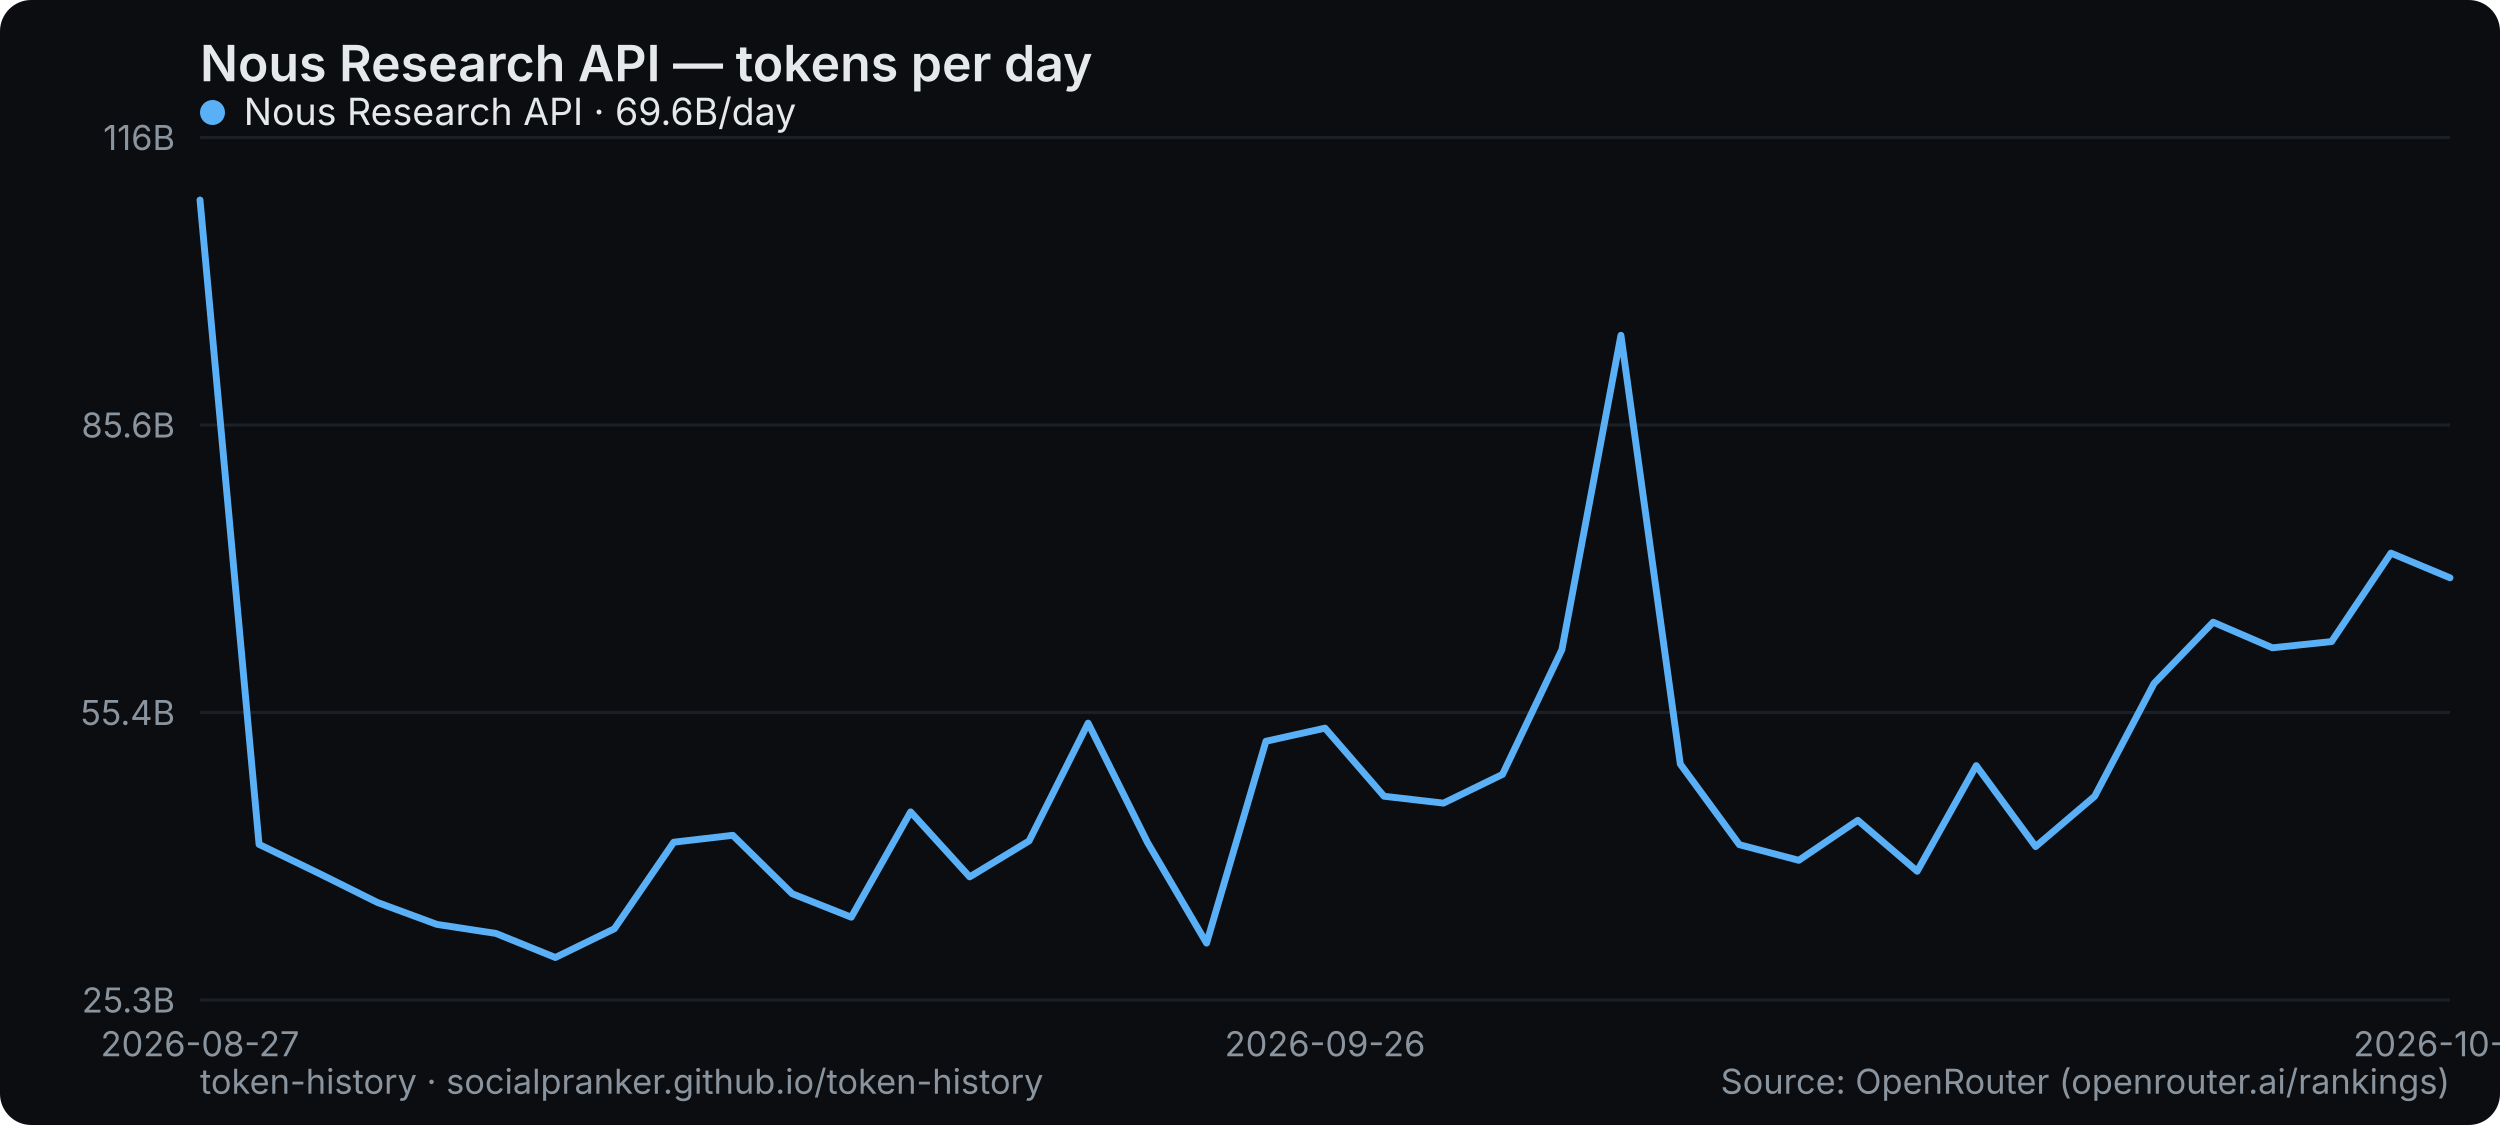
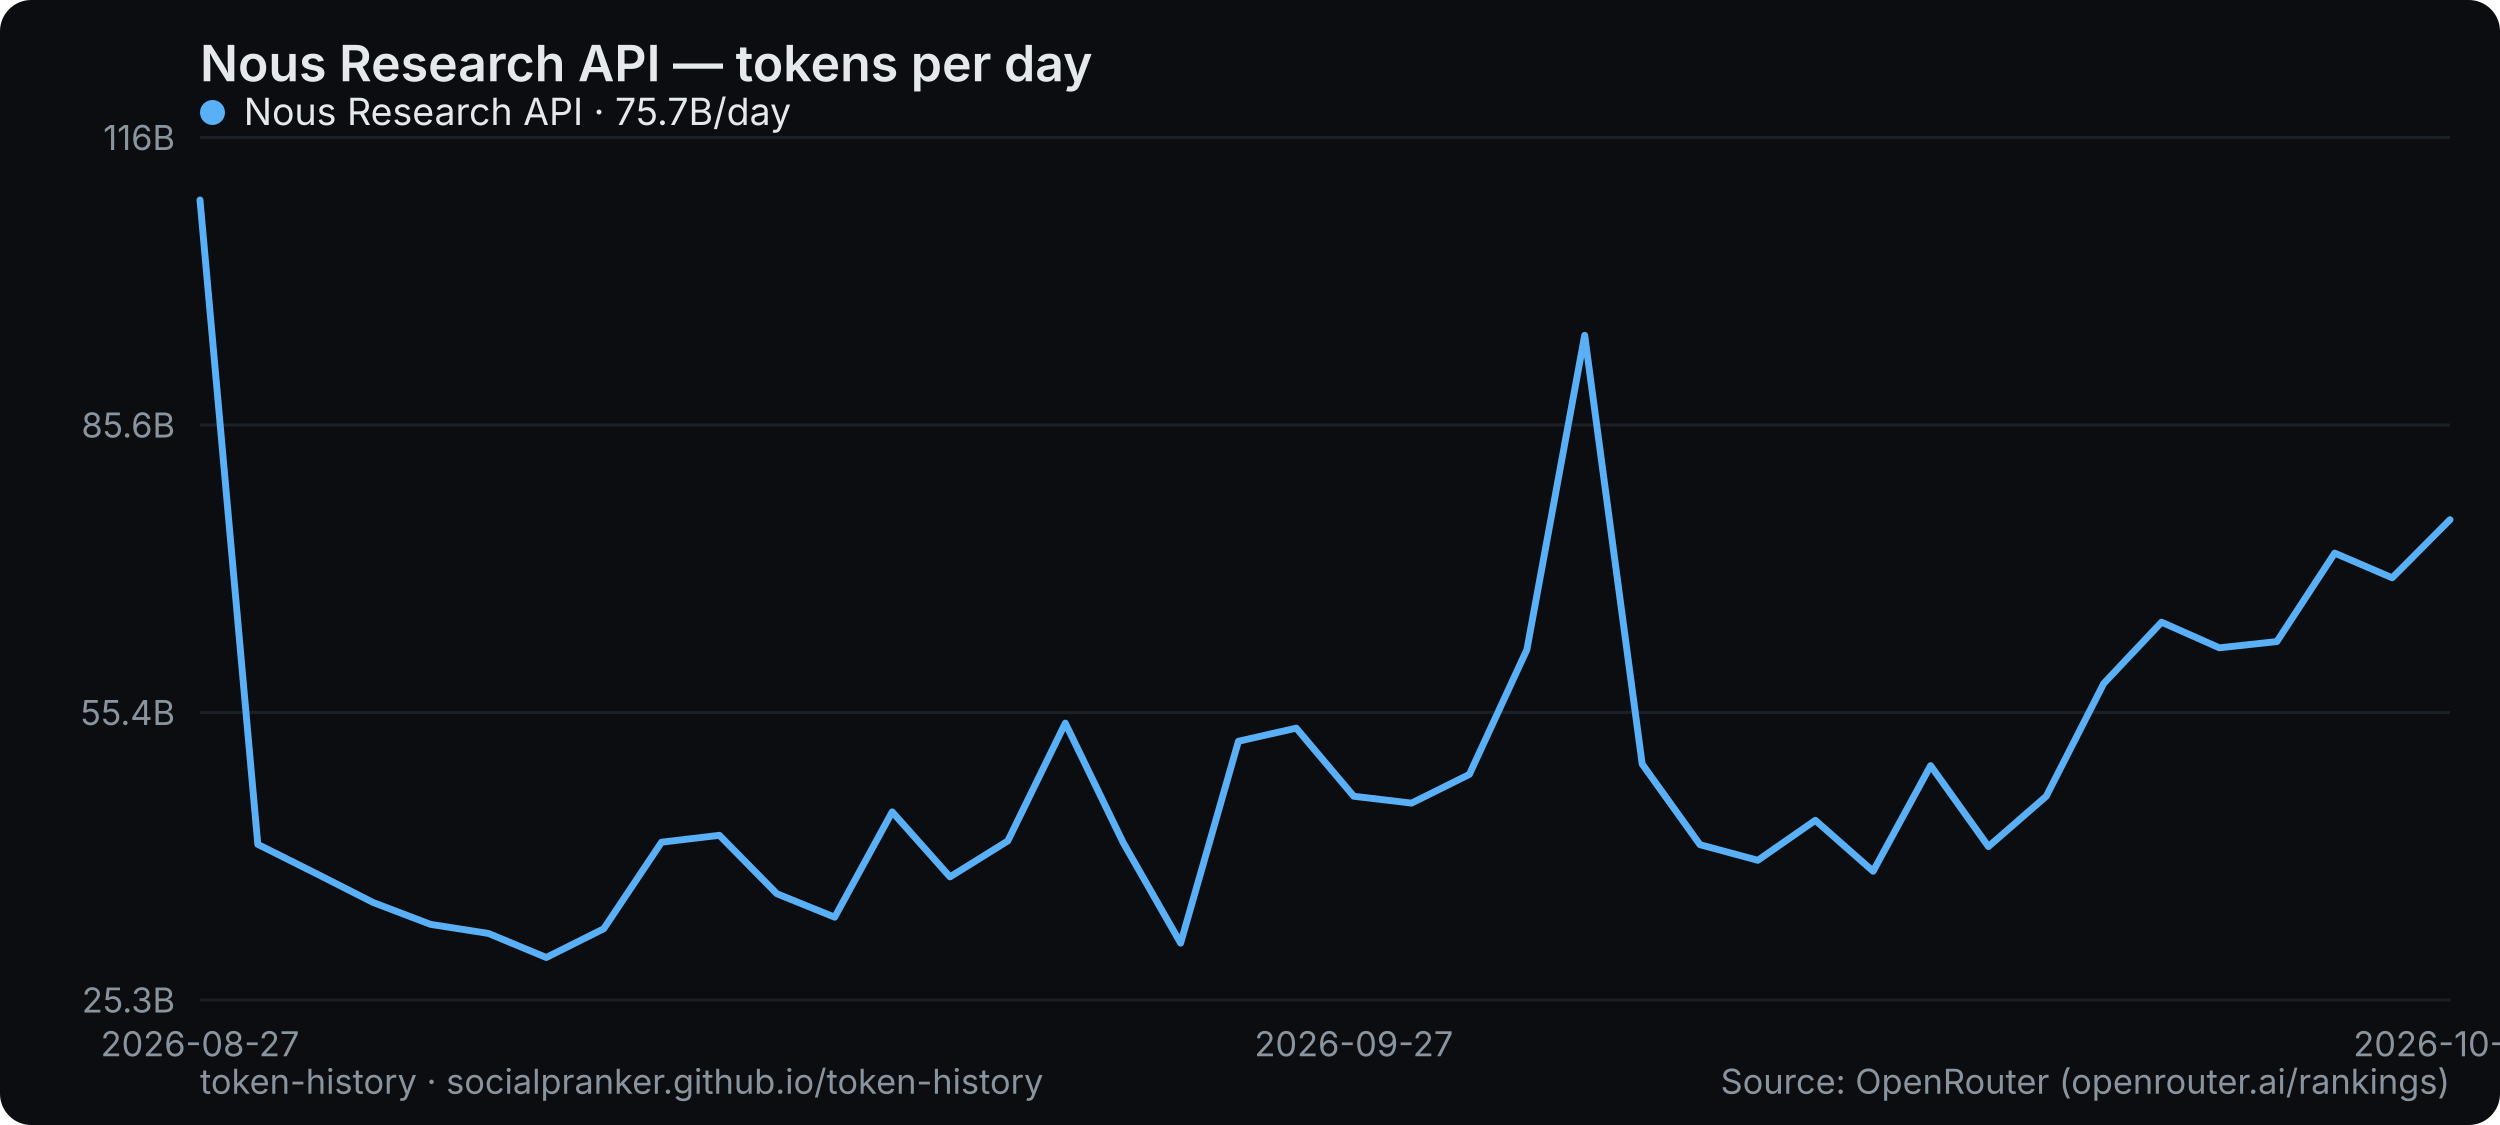
<svg xmlns="http://www.w3.org/2000/svg" width="800" height="360" viewBox="0 0 800 360" role="img" aria-label="Nous Research API — tokens per day">
  <rect width="800" height="360" rx="10" fill="#0b0d10" />
  <text x="64" y="26" font-family="system-ui,-apple-system,Segoe UI,sans-serif" font-size="16" font-weight="600" fill="#e6e9ec">Nous Research API — tokens per day</text>
  <line x1="64" y1="320" x2="784" y2="320" stroke="#1b2026" stroke-width="1" />
  <text x="56" y="324" text-anchor="end" font-family="system-ui,-apple-system,Segoe UI,sans-serif" font-size="11" fill="#8a949e">25.3B</text>
  <line x1="64" y1="228" x2="784" y2="228" stroke="#1b2026" stroke-width="1" />
  <text x="56" y="232" text-anchor="end" font-family="system-ui,-apple-system,Segoe UI,sans-serif" font-size="11" fill="#8a949e">55.4B</text>
  <line x1="64" y1="136" x2="784" y2="136" stroke="#1b2026" stroke-width="1" />
  <text x="56" y="140" text-anchor="end" font-family="system-ui,-apple-system,Segoe UI,sans-serif" font-size="11" fill="#8a949e">85.6B</text>
  <line x1="64" y1="44" x2="784" y2="44" stroke="#1b2026" stroke-width="1" />
  <text x="56" y="48" text-anchor="end" font-family="system-ui,-apple-system,Segoe UI,sans-serif" font-size="11" fill="#8a949e">116B</text>
  <text x="64" y="338" text-anchor="middle" font-family="system-ui,-apple-system,Segoe UI,sans-serif" font-size="11" fill="#8a949e">2026-08-27</text>
-   <text x="424" y="338" text-anchor="middle" font-family="system-ui,-apple-system,Segoe UI,sans-serif" font-size="11" fill="#8a949e">2026-09-26</text>
-   <text x="784" y="338" text-anchor="middle" font-family="system-ui,-apple-system,Segoe UI,sans-serif" font-size="11" fill="#8a949e">2026-10-28</text>
-   <polyline points="64.0,64.0 82.9,270.2 101.9,279.4 120.8,288.8 139.8,295.8 158.7,298.7 177.7,306.4 196.6,297.2 215.6,269.5 234.5,267.3 253.5,286.0 272.4,293.5 291.4,259.8 310.3,280.6 329.3,269.1 348.2,231.4 367.2,269.6 386.1,301.8 405.1,237.2 424.0,233.0 442.9,254.8 461.9,257.0 480.8,247.8 499.8,207.9 518.7,107.3 537.7,244.5 556.6,270.3 575.6,275.3 594.5,262.5 613.5,278.8 632.4,245.0 651.4,270.9 670.3,254.8 689.3,218.7 708.2,199.1 727.2,207.3 746.1,205.3 765.1,177.0 784.0,184.9" fill="none" stroke="#5ab0f7" stroke-width="2.2" stroke-linejoin="round" stroke-linecap="round" />
+   <text x="433.231" y="338" text-anchor="middle" font-family="system-ui,-apple-system,Segoe UI,sans-serif" font-size="11" fill="#8a949e">2026-09-27</text>
+   <text x="784" y="338" text-anchor="middle" font-family="system-ui,-apple-system,Segoe UI,sans-serif" font-size="11" fill="#8a949e">2026-10-29</text>
+   <polyline points="64.0,64.0 82.5,270.2 100.9,279.4 119.4,288.8 137.8,295.8 156.3,298.7 174.8,306.4 193.2,297.2 211.7,269.5 230.2,267.3 248.6,286.0 267.1,293.5 285.5,259.8 304.0,280.6 322.5,269.1 340.9,231.4 359.4,269.6 377.8,301.8 396.3,237.2 414.8,233.0 433.2,254.8 451.7,257.0 470.2,247.8 488.6,207.9 507.1,107.3 525.5,244.5 544.0,270.3 562.5,275.3 580.9,262.5 599.4,278.8 617.8,245.0 636.3,270.9 654.8,254.8 673.2,218.7 691.7,199.1 710.2,207.3 728.6,205.3 747.1,177.0 765.5,184.9 784.0,166.3" fill="none" stroke="#5ab0f7" stroke-width="2.2" stroke-linejoin="round" stroke-linecap="round" />
  <g font-family="system-ui,-apple-system,Segoe UI,sans-serif" font-size="12">
    <circle cx="68" cy="36" r="4" fill="#5ab0f7" />
-     <text x="78" y="40" fill="#e6e9ec">Nous Research API · 69.6B/day</text>
+     <text x="78" y="40" fill="#e6e9ec">Nous Research API · 75.7B/day</text>
  </g>
  <text x="64" y="350" font-family="system-ui,-apple-system,Segoe UI,sans-serif" font-size="11" fill="#8a949e">token-history · socialpranker.github.io/token-history</text>
  <text x="784" y="350" text-anchor="end" font-family="system-ui,-apple-system,Segoe UI,sans-serif" font-size="11" fill="#8a949e">Source: OpenRouter (openrouter.ai/rankings)</text>
</svg>
